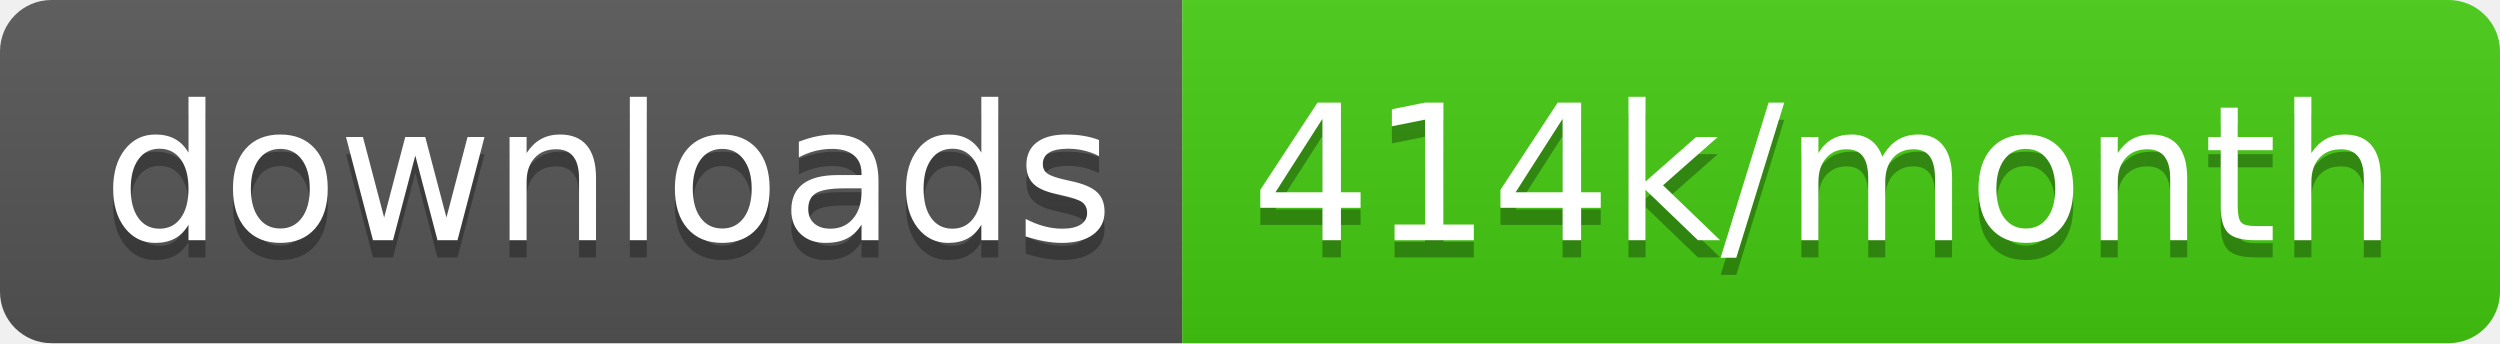
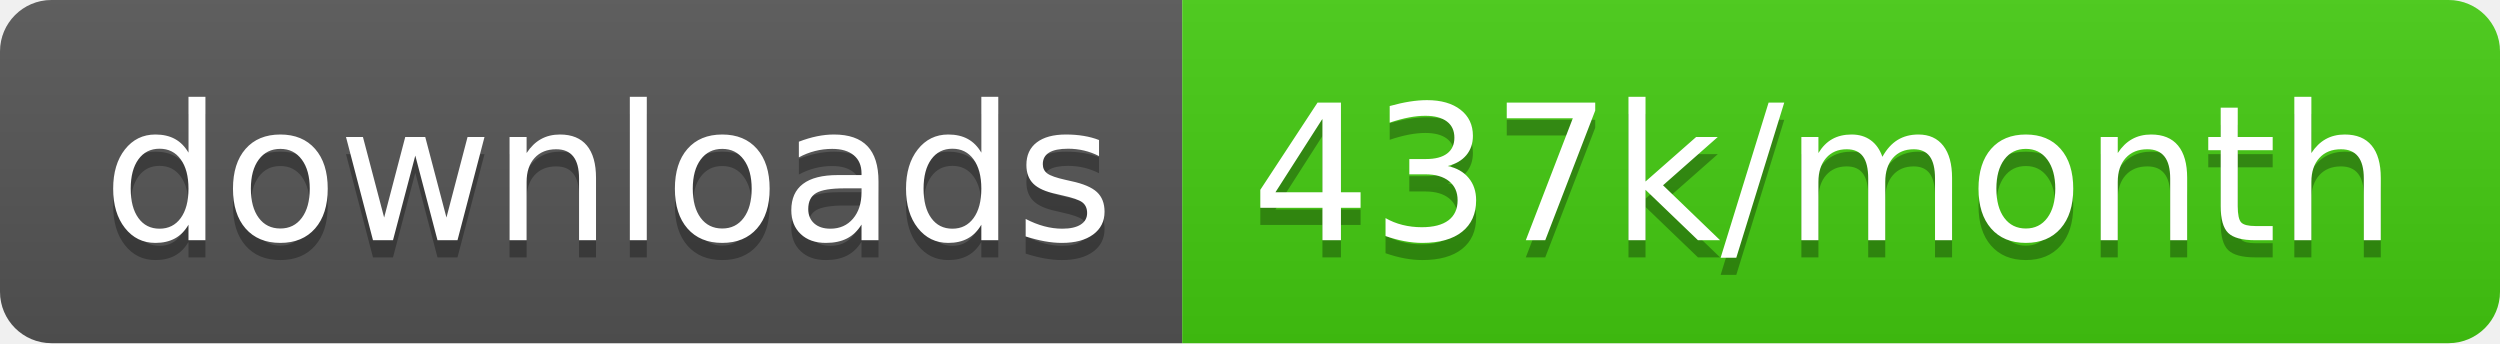
<svg xmlns="http://www.w3.org/2000/svg" width="145.7" height="20">
  <linearGradient id="smooth" x2="0" y2="100%">
    <stop offset="0" stop-color="#bbb" stop-opacity=".1" />
    <stop offset="1" stop-opacity=".1" />
  </linearGradient>
  <clipPath id="round">
    <rect width="145.7" height="20" rx="3" fill="#fff" />
  </clipPath>
  <g clip-path="url(#round)">
    <rect width="68.9" height="20" fill="#555" />
    <rect x="68.9" width="76.8" height="20" fill="#4c1" />
    <rect width="145.7" height="20" fill="url(#smooth)" />
  </g>
  <g fill="#fff" text-anchor="middle" font-family="DejaVu Sans,Verdana,Geneva,sans-serif" font-size="110">
    <text x="354.5" y="150" fill="#010101" fill-opacity=".3" transform="scale(0.1)" textLength="589.0" lengthAdjust="spacing">downloads</text>
    <text x="354.5" y="140" transform="scale(0.1)" textLength="589.0" lengthAdjust="spacing">downloads</text>
-     <text x="1063.0" y="150" fill="#010101" fill-opacity=".3" transform="scale(0.1)" textLength="668.0" lengthAdjust="spacing">414k/month</text>
-     <text x="1063.0" y="140" transform="scale(0.1)" textLength="668.0" lengthAdjust="spacing">414k/month</text>
+     <text x="1063.0" y="150" fill="#010101" fill-opacity=".3" transform="scale(0.1)" textLength="668.0" lengthAdjust="spacing">437k/month</text>
+     <text x="1063.0" y="140" transform="scale(0.1)" textLength="668.0" lengthAdjust="spacing">437k/month</text>
  </g>
</svg>
